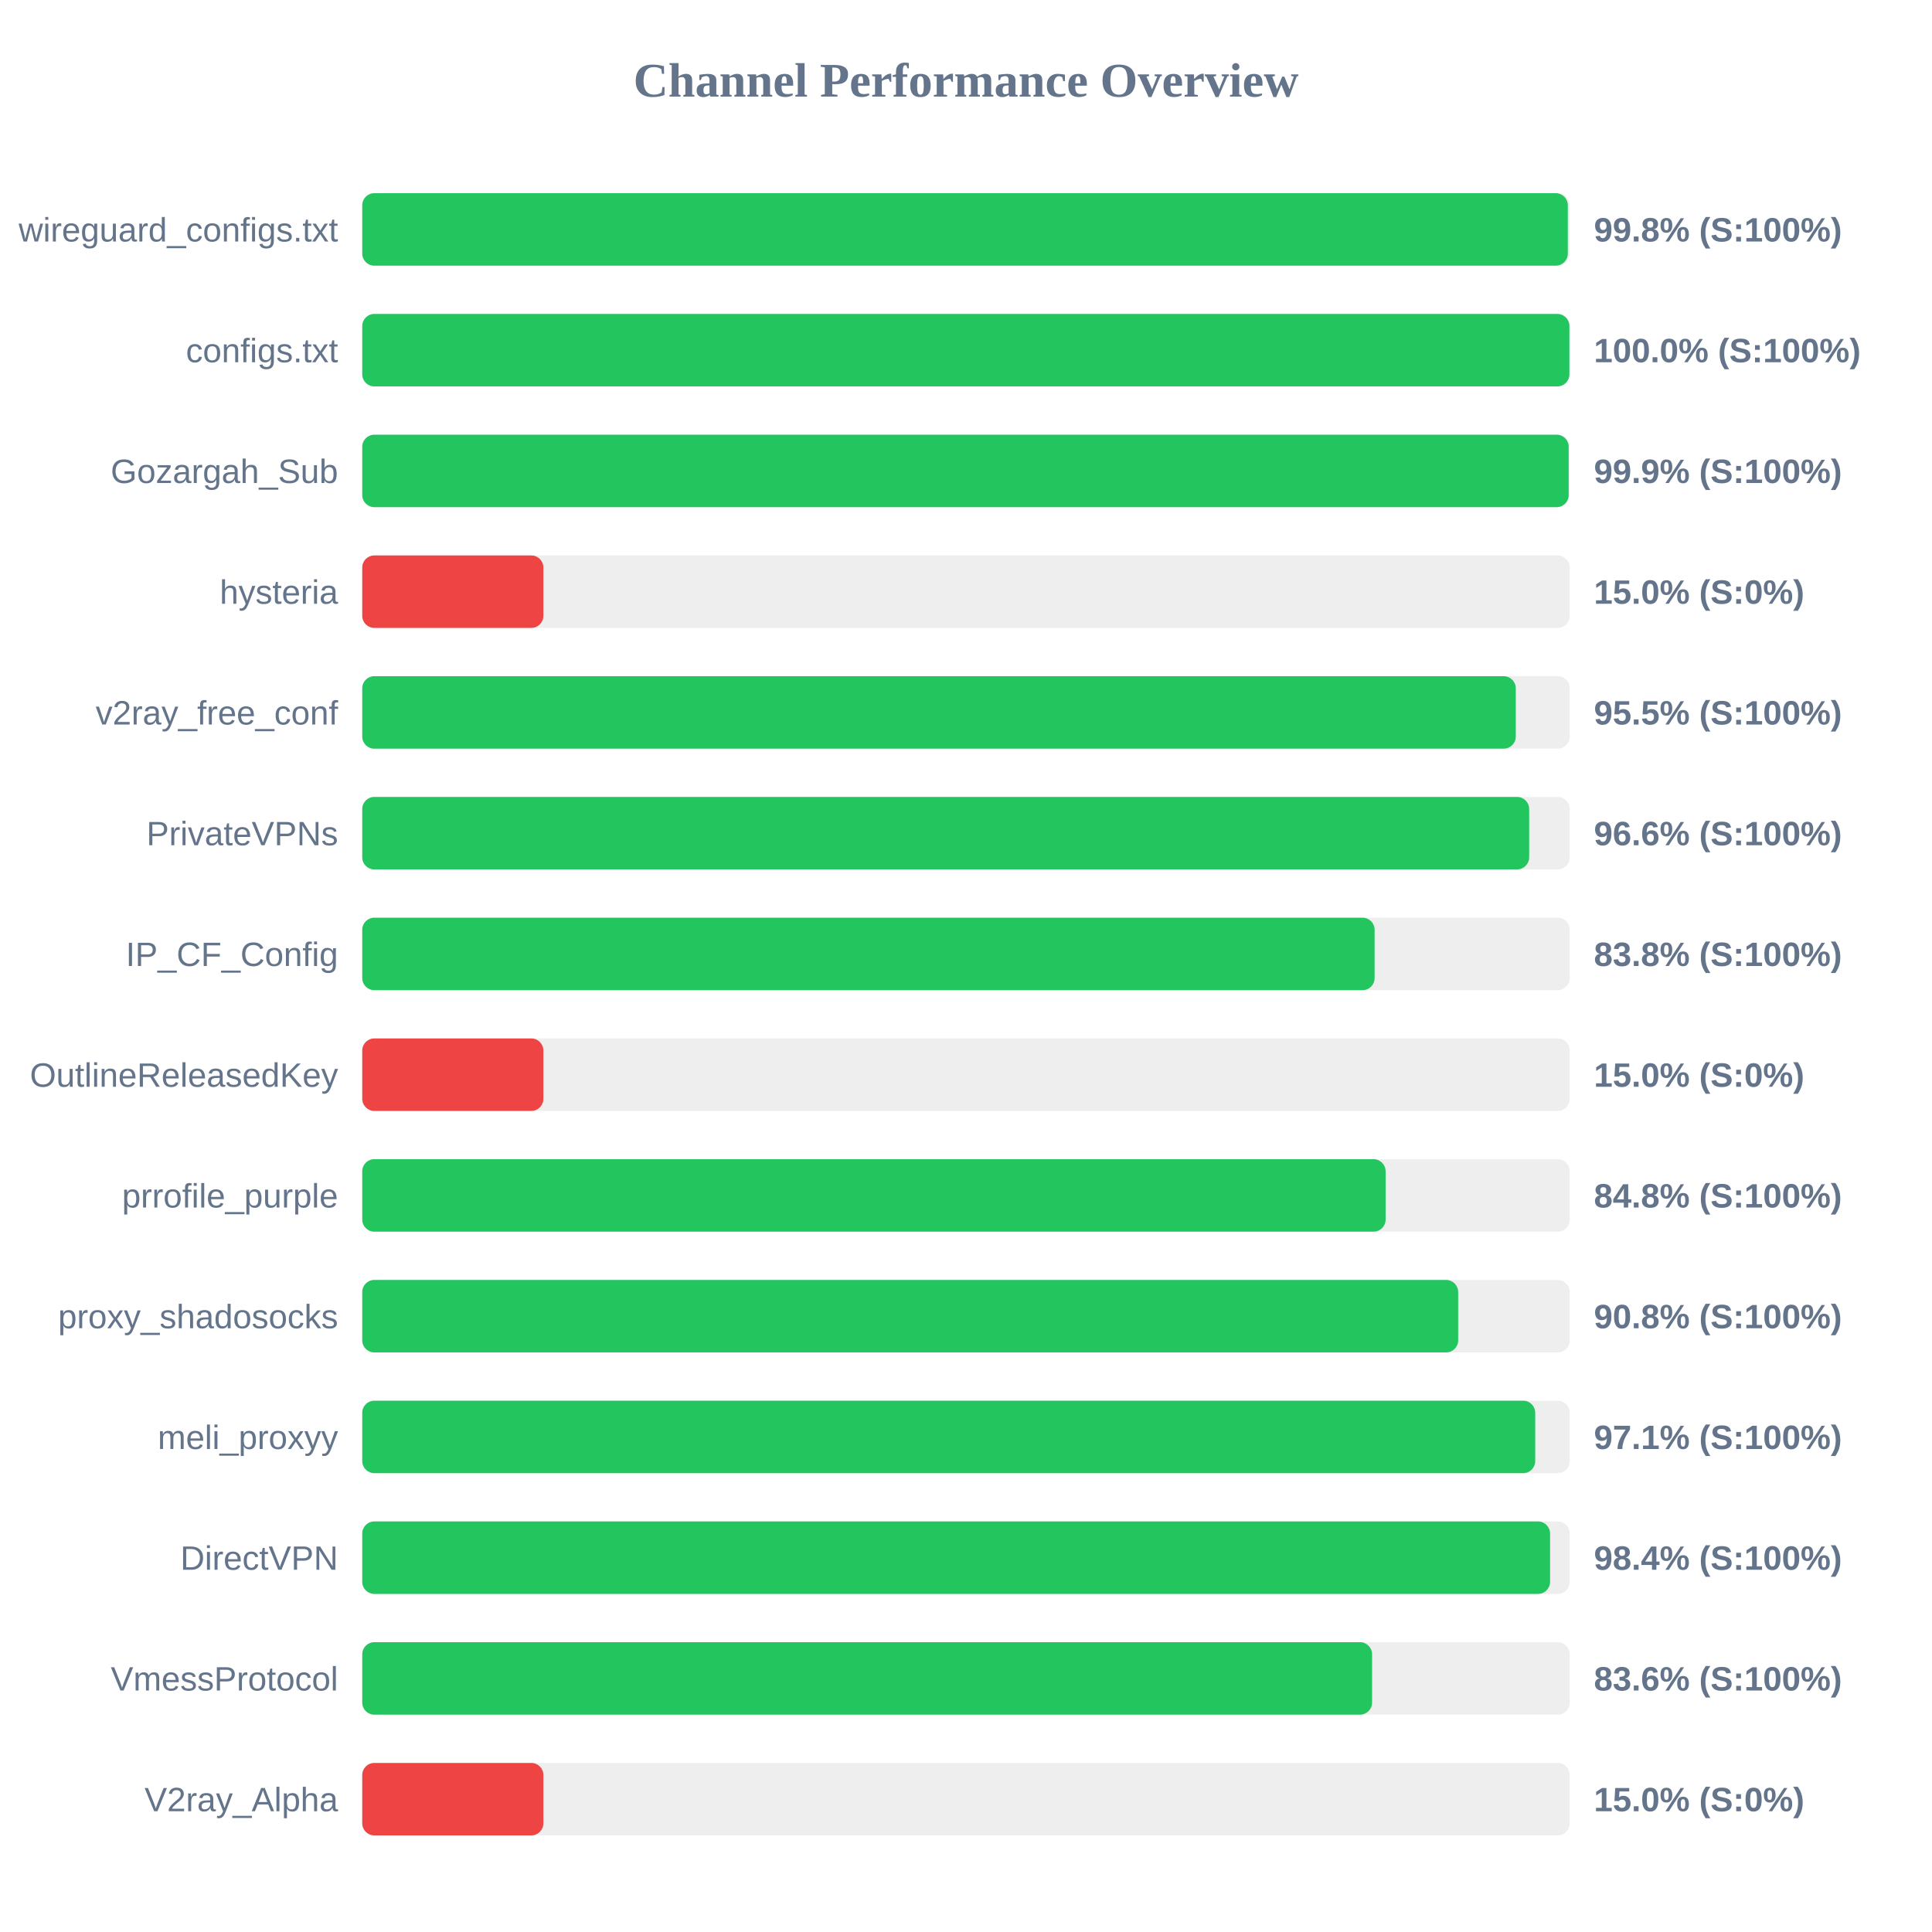
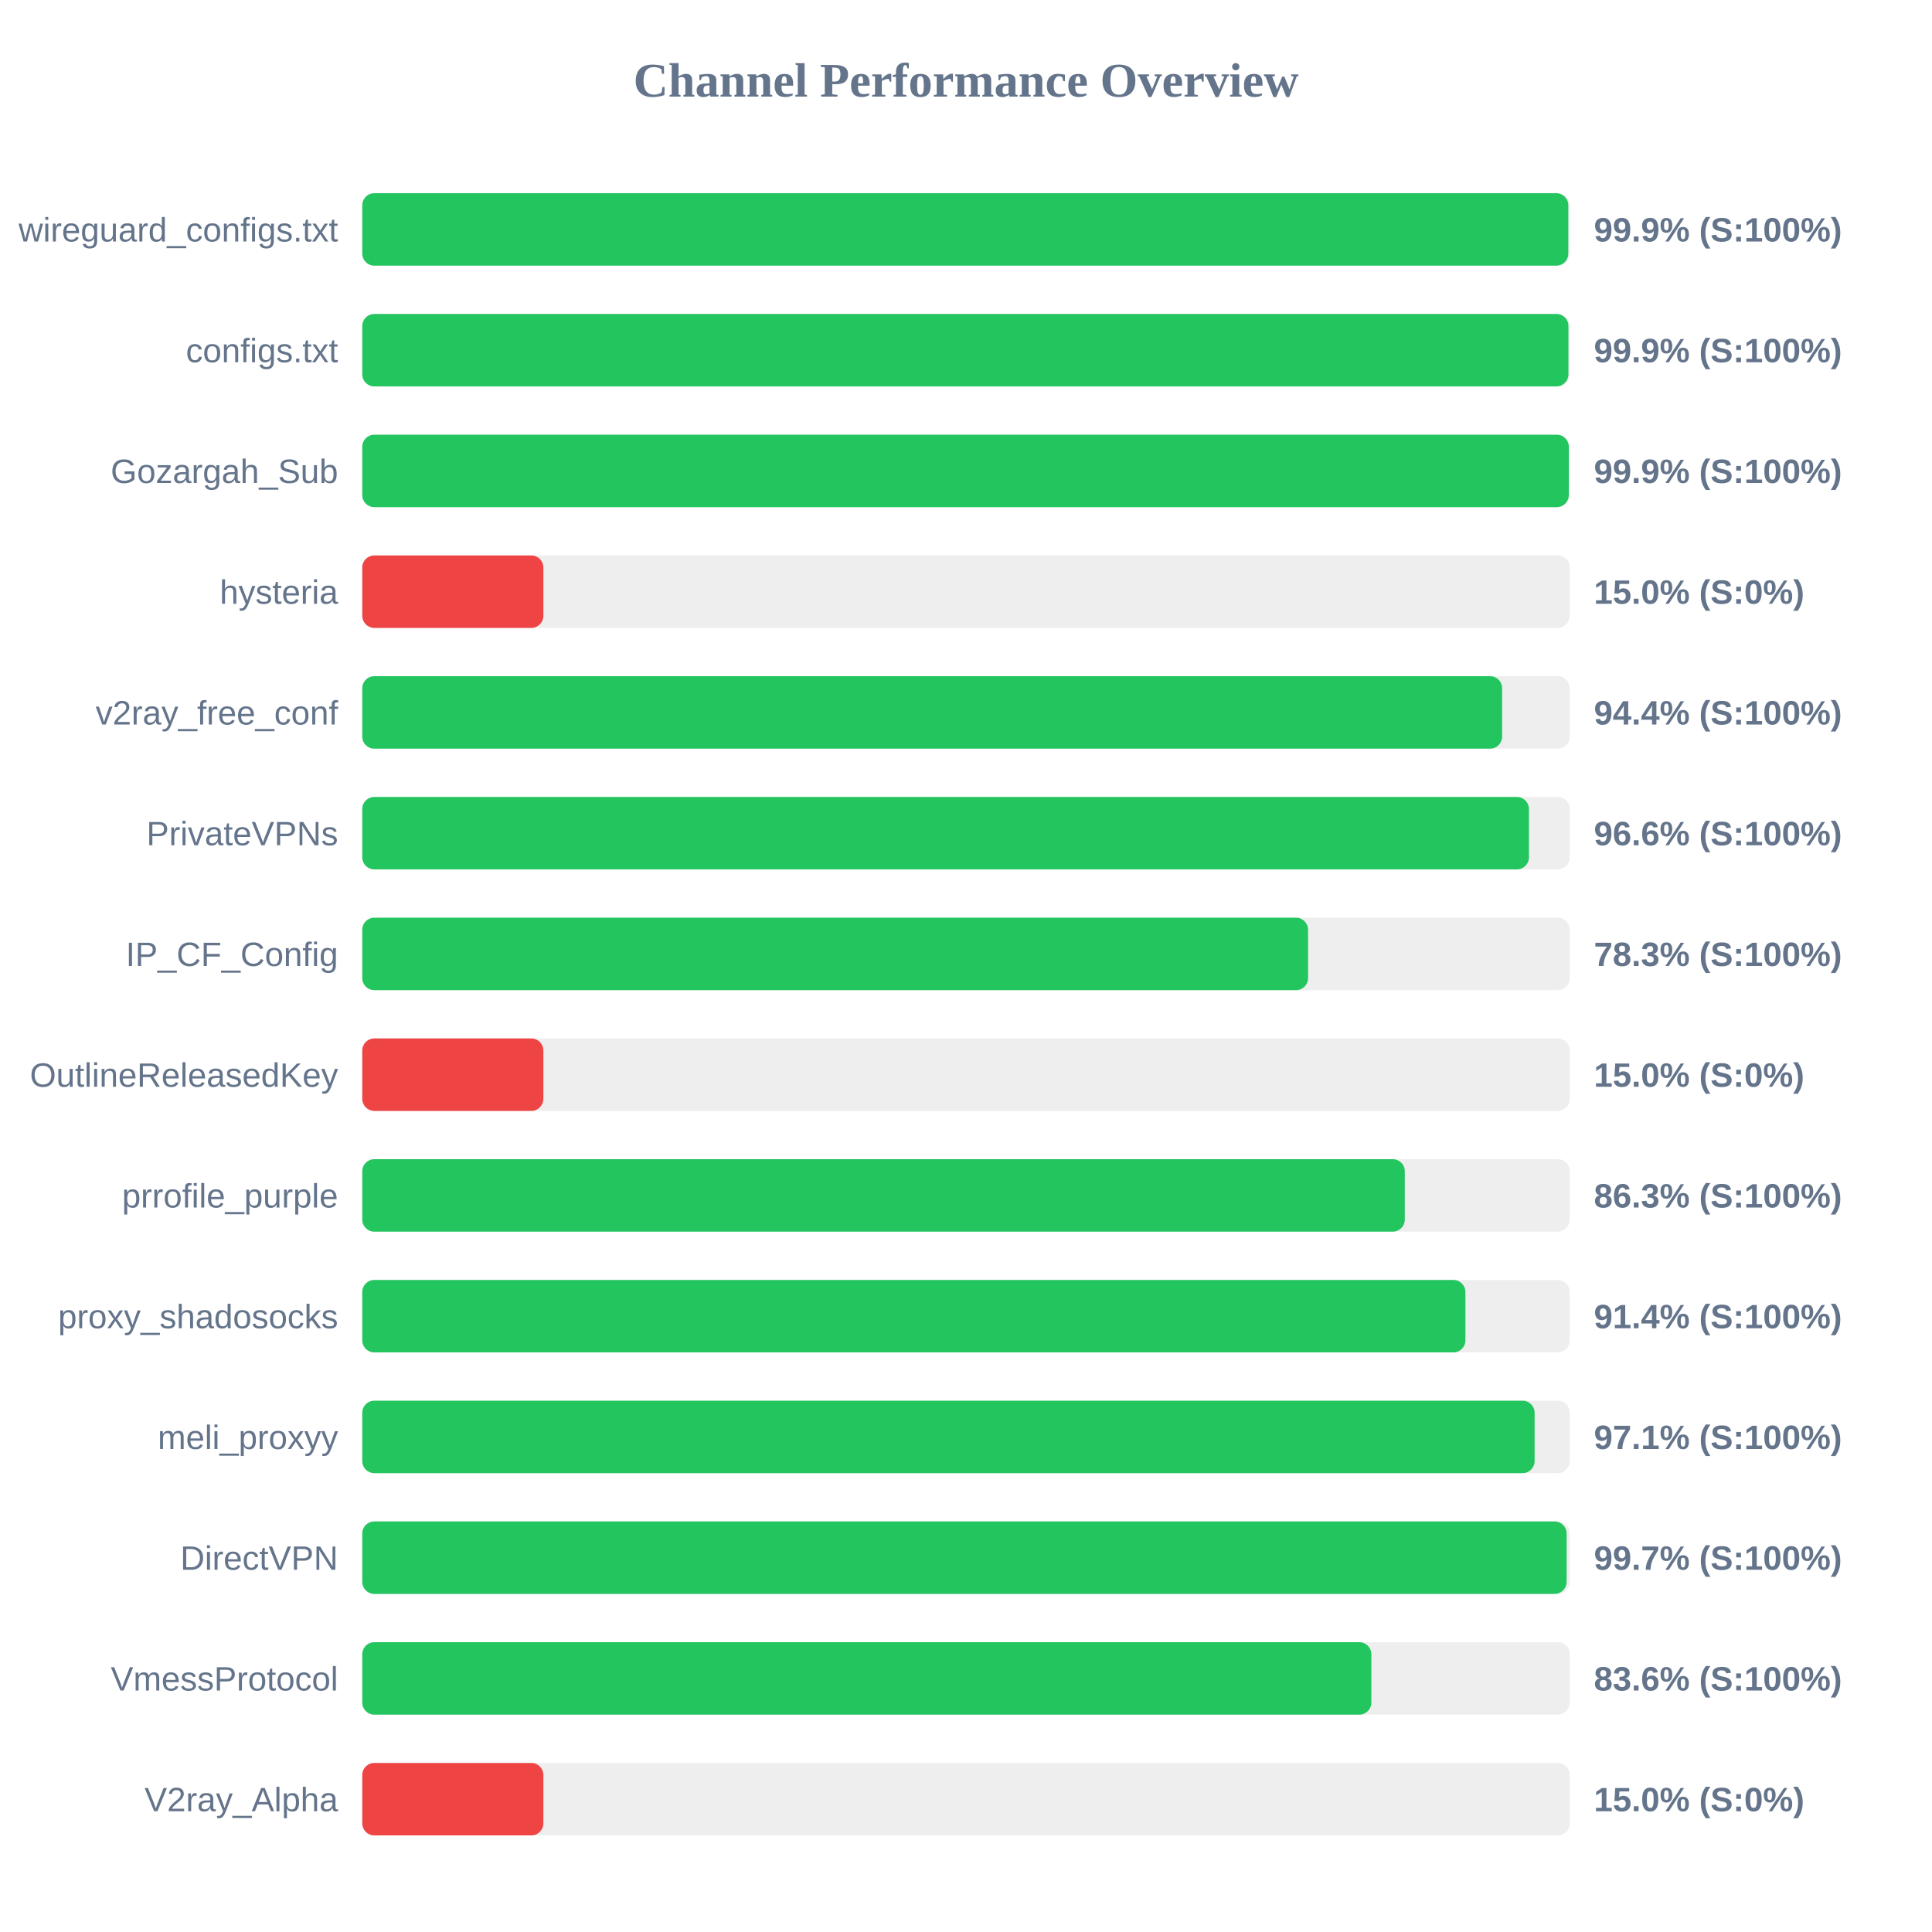
<svg xmlns="http://www.w3.org/2000/svg" width="800" height="800" version="1.1">
  <style>
        .row { font: 14px Arial; fill: #64748b; }
        .score { font: bold 14px Arial; fill: #64748b; }
    </style>
  <text x="400" y="40" text-anchor="middle" font-size="20px" font-weight="bold" fill="#64748b">Channel Performance Overview</text>
  <rect x="150" y="80" width="500" height="30" fill="#eee" rx="5" />
-   <rect x="150" y="80" width="499.2" height="30" fill="#22c55e" rx="5" />
+   <rect x="150" y="80" width="499.4" height="30" fill="#22c55e" rx="5" />
  <text x="140" y="100" text-anchor="end" class="row">wireguard_configs.txt</text>
-   <text x="660" y="100" text-anchor="start" class="score">99.8% (S:100%)</text>
+   <text x="660" y="100" text-anchor="start" class="score">99.9% (S:100%)</text>
  <rect x="150" y="130" width="500" height="30" fill="#eee" rx="5" />
-   <rect x="150" y="130" width="499.85" height="30" fill="#22c55e" rx="5" />
+   <rect x="150" y="130" width="499.45" height="30" fill="#22c55e" rx="5" />
  <text x="140" y="150" text-anchor="end" class="row">configs.txt</text>
-   <text x="660" y="150" text-anchor="start" class="score">100.0% (S:100%)</text>
+   <text x="660" y="150" text-anchor="start" class="score">99.9% (S:100%)</text>
  <rect x="150" y="180" width="500" height="30" fill="#eee" rx="5" />
-   <rect x="150" y="180" width="499.55" height="30" fill="#22c55e" rx="5" />
+   <rect x="150" y="180" width="499.6" height="30" fill="#22c55e" rx="5" />
  <text x="140" y="200" text-anchor="end" class="row">Gozargah_Sub</text>
  <text x="660" y="200" text-anchor="start" class="score">99.9% (S:100%)</text>
  <rect x="150" y="230" width="500" height="30" fill="#eee" rx="5" />
  <rect x="150" y="230" width="75.0" height="30" fill="#ef4444" rx="5" />
  <text x="140" y="250" text-anchor="end" class="row">hysteria</text>
  <text x="660" y="250" text-anchor="start" class="score">15.0% (S:0%)</text>
  <rect x="150" y="280" width="500" height="30" fill="#eee" rx="5" />
-   <rect x="150" y="280" width="477.65" height="30" fill="#22c55e" rx="5" />
+   <rect x="150" y="280" width="472.0" height="30" fill="#22c55e" rx="5" />
  <text x="140" y="300" text-anchor="end" class="row">v2ray_free_conf</text>
-   <text x="660" y="300" text-anchor="start" class="score">95.5% (S:100%)</text>
+   <text x="660" y="300" text-anchor="start" class="score">94.4% (S:100%)</text>
  <rect x="150" y="330" width="500" height="30" fill="#eee" rx="5" />
-   <rect x="150" y="330" width="483.2" height="30" fill="#22c55e" rx="5" />
+   <rect x="150" y="330" width="483.1" height="30" fill="#22c55e" rx="5" />
  <text x="140" y="350" text-anchor="end" class="row">PrivateVPNs</text>
  <text x="660" y="350" text-anchor="start" class="score">96.6% (S:100%)</text>
  <rect x="150" y="380" width="500" height="30" fill="#eee" rx="5" />
-   <rect x="150" y="380" width="419.2" height="30" fill="#22c55e" rx="5" />
+   <rect x="150" y="380" width="391.65" height="30" fill="#22c55e" rx="5" />
  <text x="140" y="400" text-anchor="end" class="row">IP_CF_Config</text>
-   <text x="660" y="400" text-anchor="start" class="score">83.8% (S:100%)</text>
+   <text x="660" y="400" text-anchor="start" class="score">78.3% (S:100%)</text>
  <rect x="150" y="430" width="500" height="30" fill="#eee" rx="5" />
  <rect x="150" y="430" width="75.0" height="30" fill="#ef4444" rx="5" />
  <text x="140" y="450" text-anchor="end" class="row">OutlineReleasedKey</text>
  <text x="660" y="450" text-anchor="start" class="score">15.0% (S:0%)</text>
  <rect x="150" y="480" width="500" height="30" fill="#eee" rx="5" />
-   <rect x="150" y="480" width="423.75" height="30" fill="#22c55e" rx="5" />
+   <rect x="150" y="480" width="431.7" height="30" fill="#22c55e" rx="5" />
  <text x="140" y="500" text-anchor="end" class="row">prrofile_purple</text>
-   <text x="660" y="500" text-anchor="start" class="score">84.8% (S:100%)</text>
+   <text x="660" y="500" text-anchor="start" class="score">86.3% (S:100%)</text>
  <rect x="150" y="530" width="500" height="30" fill="#eee" rx="5" />
-   <rect x="150" y="530" width="453.8" height="30" fill="#22c55e" rx="5" />
+   <rect x="150" y="530" width="456.8" height="30" fill="#22c55e" rx="5" />
  <text x="140" y="550" text-anchor="end" class="row">proxy_shadosocks</text>
-   <text x="660" y="550" text-anchor="start" class="score">90.8% (S:100%)</text>
+   <text x="660" y="550" text-anchor="start" class="score">91.4% (S:100%)</text>
  <rect x="150" y="580" width="500" height="30" fill="#eee" rx="5" />
-   <rect x="150" y="580" width="485.7" height="30" fill="#22c55e" rx="5" />
+   <rect x="150" y="580" width="485.45" height="30" fill="#22c55e" rx="5" />
  <text x="140" y="600" text-anchor="end" class="row">meli_proxyy</text>
  <text x="660" y="600" text-anchor="start" class="score">97.1% (S:100%)</text>
  <rect x="150" y="630" width="500" height="30" fill="#eee" rx="5" />
-   <rect x="150" y="630" width="491.85" height="30" fill="#22c55e" rx="5" />
+   <rect x="150" y="630" width="498.7" height="30" fill="#22c55e" rx="5" />
  <text x="140" y="650" text-anchor="end" class="row">DirectVPN</text>
-   <text x="660" y="650" text-anchor="start" class="score">98.4% (S:100%)</text>
+   <text x="660" y="650" text-anchor="start" class="score">99.7% (S:100%)</text>
  <rect x="150" y="680" width="500" height="30" fill="#eee" rx="5" />
-   <rect x="150" y="680" width="418.15" height="30" fill="#22c55e" rx="5" />
+   <rect x="150" y="680" width="417.85" height="30" fill="#22c55e" rx="5" />
  <text x="140" y="700" text-anchor="end" class="row">VmessProtocol</text>
  <text x="660" y="700" text-anchor="start" class="score">83.6% (S:100%)</text>
  <rect x="150" y="730" width="500" height="30" fill="#eee" rx="5" />
  <rect x="150" y="730" width="75.0" height="30" fill="#ef4444" rx="5" />
  <text x="140" y="750" text-anchor="end" class="row">V2ray_Alpha</text>
  <text x="660" y="750" text-anchor="start" class="score">15.0% (S:0%)</text>
</svg>
